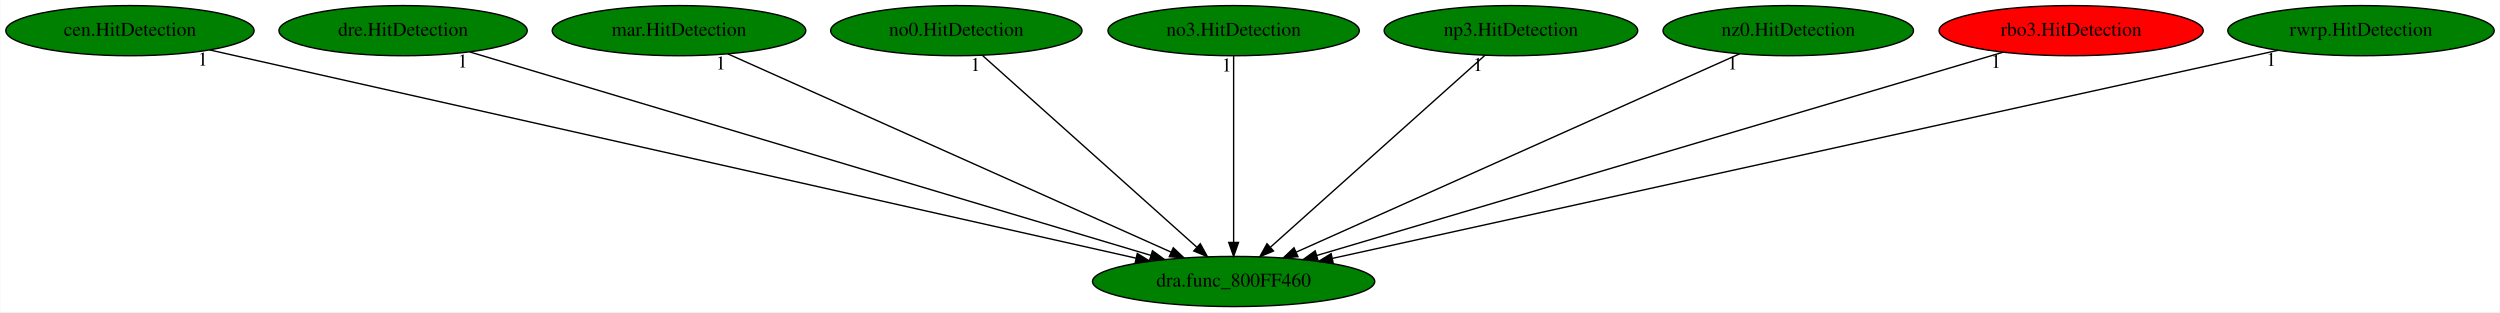
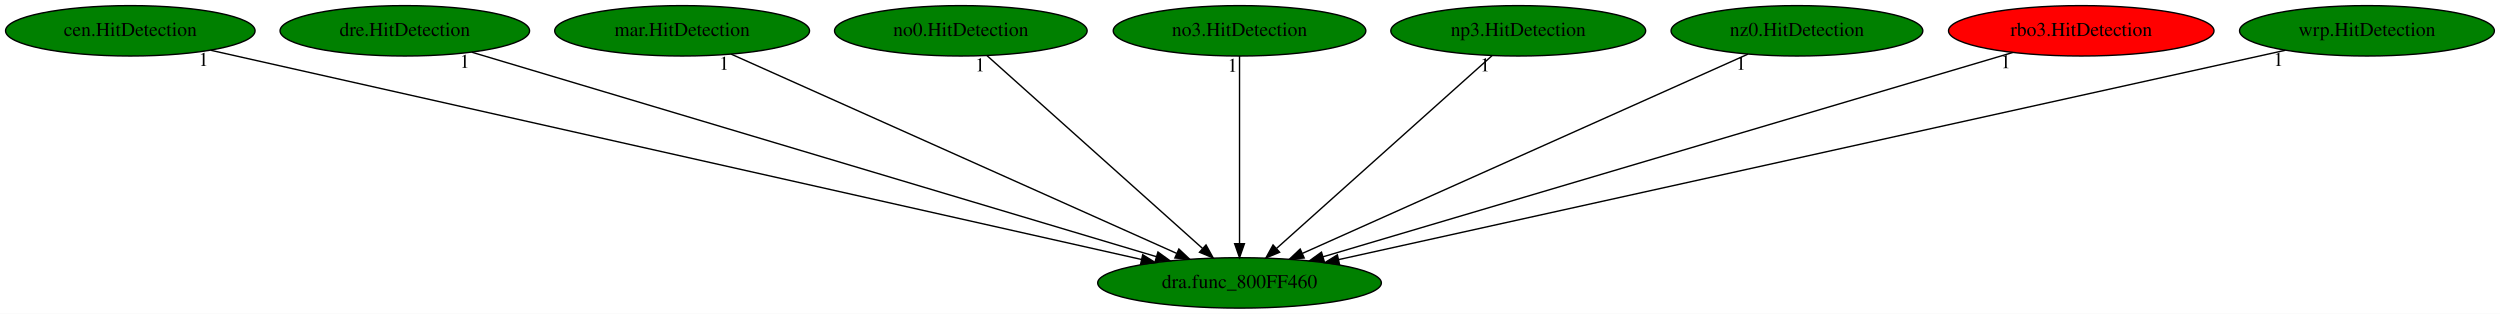
- <svg xmlns="http://www.w3.org/2000/svg" xmlns:xlink="http://www.w3.org/1999/xlink" width="1794pt" height="224pt" viewBox="0.00 0.00 1793.58 224.00">
+ <svg xmlns="http://www.w3.org/2000/svg" xmlns:xlink="http://www.w3.org/1999/xlink" width="1785pt" height="224pt" viewBox="0.00 0.00 1785.03 224.00">
  <g id="graph0" class="graph" transform="scale(1 1) rotate(0) translate(4 220)">
-     <polygon fill="white" stroke="transparent" points="-4,4 -4,-220 1789.58,-220 1789.58,4 -4,4" />
+     <polygon fill="white" stroke="transparent" points="-4,4 -4,-220 1781.03,-220 1781.03,4 -4,4" />
    <g id="node1" class="node">
      <ellipse fill="green" stroke="black" cx="881.04" cy="-18" rx="101.28" ry="18" />
      <text text-anchor="middle" x="881.04" y="-14.3" font-family="Times,serif" font-size="14.00">dra.func_800FF460</text>
    </g>
    <g id="node2" class="node">
      <g id="a_node2">
        <a xlink:href="cen.HitDetection.svg" xlink:title="cen.HitDetection">
          <ellipse fill="green" stroke="black" cx="89.04" cy="-198" rx="89.08" ry="18" />
          <text text-anchor="middle" x="89.04" y="-194.3" font-family="Times,serif" font-size="14.00">cen.HitDetection</text>
        </a>
      </g>
    </g>
    <g id="edge1" class="edge">
      <path fill="none" stroke="black" d="M146.32,-184.13C288.35,-152.21 656.43,-69.48 811.03,-34.73" />
      <polygon fill="black" stroke="black" points="811.91,-38.12 820.9,-32.52 810.38,-31.29 811.91,-38.12" />
      <text text-anchor="middle" x="141.32" y="-172.93" font-family="Times,serif" font-size="14.00">1</text>
    </g>
    <g id="node3" class="node">
      <g id="a_node3">
        <a xlink:href="dre.HitDetection.svg" xlink:title="dre.HitDetection">
          <ellipse fill="green" stroke="black" cx="285.04" cy="-198" rx="89.08" ry="18" />
          <text text-anchor="middle" x="285.04" y="-194.3" font-family="Times,serif" font-size="14.00">dre.HitDetection</text>
        </a>
      </g>
    </g>
    <g id="edge2" class="edge">
      <path fill="none" stroke="black" d="M332.81,-182.73C440.81,-150.48 703.59,-72 821.76,-36.71" />
      <polygon fill="black" stroke="black" points="822.8,-40.05 831.38,-33.83 820.79,-33.34 822.8,-40.05" />
      <text text-anchor="middle" x="327.81" y="-171.53" font-family="Times,serif" font-size="14.00">1</text>
    </g>
    <g id="node4" class="node">
      <g id="a_node4">
        <a xlink:href="mar.HitDetection.svg" xlink:title="mar.HitDetection">
          <ellipse fill="green" stroke="black" cx="483.04" cy="-198" rx="90.98" ry="18" />
          <text text-anchor="middle" x="483.04" y="-194.3" font-family="Times,serif" font-size="14.00">mar.HitDetection</text>
        </a>
      </g>
    </g>
    <g id="edge3" class="edge">
      <path fill="none" stroke="black" d="M518.01,-181.36C590.29,-149.04 756.03,-74.91 836.11,-39.1" />
      <polygon fill="black" stroke="black" points="837.74,-42.2 845.44,-34.92 834.88,-35.81 837.74,-42.2" />
      <text text-anchor="middle" x="513.01" y="-170.16" font-family="Times,serif" font-size="14.00">1</text>
    </g>
    <g id="node5" class="node">
      <g id="a_node5">
        <a xlink:href="no0.HitDetection.svg" xlink:title="no0.HitDetection">
          <ellipse fill="green" stroke="black" cx="682.04" cy="-198" rx="90.18" ry="18" />
          <text text-anchor="middle" x="682.04" y="-194.3" font-family="Times,serif" font-size="14.00">no0.HitDetection</text>
        </a>
      </g>
    </g>
    <g id="edge4" class="edge">
      <path fill="none" stroke="black" d="M700.76,-180.25C736.32,-148.45 813.71,-79.22 854.57,-42.68" />
      <polygon fill="black" stroke="black" points="857.11,-45.11 862.23,-35.83 852.44,-39.89 857.11,-45.11" />
      <text text-anchor="middle" x="695.76" y="-169.05" font-family="Times,serif" font-size="14.00">1</text>
    </g>
    <g id="node6" class="node">
      <g id="a_node6">
        <a xlink:href="no3.HitDetection.svg" xlink:title="no3.HitDetection">
          <ellipse fill="green" stroke="black" cx="881.04" cy="-198" rx="90.18" ry="18" />
          <text text-anchor="middle" x="881.04" y="-194.3" font-family="Times,serif" font-size="14.00">no3.HitDetection</text>
        </a>
      </g>
    </g>
    <g id="edge5" class="edge">
      <path fill="none" stroke="black" d="M881.04,-179.93C881.04,-148.97 881.04,-83.3 881.04,-46.13" />
      <polygon fill="black" stroke="black" points="884.54,-46.02 881.04,-36.02 877.54,-46.02 884.54,-46.02" />
      <text text-anchor="middle" x="876.04" y="-168.73" font-family="Times,serif" font-size="14.00">1</text>
    </g>
    <g id="node7" class="node">
      <g id="a_node7">
        <a xlink:href="np3.HitDetection.svg" xlink:title="np3.HitDetection">
          <ellipse fill="green" stroke="black" cx="1080.04" cy="-198" rx="90.98" ry="18" />
          <text text-anchor="middle" x="1080.04" y="-194.3" font-family="Times,serif" font-size="14.00">np3.HitDetection</text>
        </a>
      </g>
    </g>
    <g id="edge6" class="edge">
      <path fill="none" stroke="black" d="M1061.32,-180.25C1025.76,-148.45 948.37,-79.22 907.52,-42.68" />
      <polygon fill="black" stroke="black" points="909.65,-39.89 899.86,-35.83 904.98,-45.11 909.65,-39.89" />
      <text text-anchor="middle" x="1056.32" y="-169.05" font-family="Times,serif" font-size="14.00">1</text>
    </g>
    <g id="node8" class="node">
      <g id="a_node8">
        <a xlink:href="nz0.HitDetection.svg" xlink:title="nz0.HitDetection">
          <ellipse fill="green" stroke="black" cx="1279.04" cy="-198" rx="89.88" ry="18" />
          <text text-anchor="middle" x="1279.04" y="-194.3" font-family="Times,serif" font-size="14.00">nz0.HitDetection</text>
        </a>
      </g>
    </g>
    <g id="edge7" class="edge">
      <path fill="none" stroke="black" d="M1244.07,-181.36C1171.8,-149.04 1006.05,-74.91 925.98,-39.1" />
      <polygon fill="black" stroke="black" points="927.21,-35.81 916.65,-34.92 924.35,-42.2 927.21,-35.81" />
      <text text-anchor="middle" x="1239.07" y="-170.16" font-family="Times,serif" font-size="14.00">1</text>
    </g>
    <g id="node9" class="node">
      <g id="a_node9">
        <a xlink:href="rbo3.HitDetection.svg" xlink:title="rbo3.HitDetection">
          <ellipse fill="red" stroke="black" cx="1482.04" cy="-198" rx="94.78" ry="18" />
          <text text-anchor="middle" x="1482.04" y="-194.3" font-family="Times,serif" font-size="14.00">rbo3.HitDetection</text>
        </a>
      </g>
    </g>
    <g id="edge8" class="edge">
      <path fill="none" stroke="black" d="M1433.11,-182.51C1323.67,-150.1 1059.41,-71.83 940.63,-36.65" />
      <polygon fill="black" stroke="black" points="941.54,-33.27 930.96,-33.78 939.55,-39.98 941.54,-33.27" />
      <text text-anchor="middle" x="1428.11" y="-171.31" font-family="Times,serif" font-size="14.00">1</text>
    </g>
    <g id="node10" class="node">
      <g id="a_node10">
-         <a xlink:href="rwrp.HitDetection.svg" xlink:title="rwrp.HitDetection">
-           <ellipse fill="green" stroke="black" cx="1690.04" cy="-198" rx="95.58" ry="18" />
-           <text text-anchor="middle" x="1690.04" y="-194.3" font-family="Times,serif" font-size="14.00">rwrp.HitDetection</text>
+         <a xlink:href="wrp.HitDetection.svg" xlink:title="wrp.HitDetection">
+           <ellipse fill="green" stroke="black" cx="1686.04" cy="-198" rx="90.98" ry="18" />
+           <text text-anchor="middle" x="1686.04" y="-194.3" font-family="Times,serif" font-size="14.00">wrp.HitDetection</text>
        </a>
      </g>
    </g>
    <g id="edge9" class="edge">
-       <path fill="none" stroke="black" d="M1630.55,-183.91C1484.61,-151.8 1109.29,-69.22 952.03,-34.62" />
-       <polygon fill="black" stroke="black" points="952.51,-31.14 941.99,-32.41 951.01,-37.98 952.51,-31.14" />
-       <text text-anchor="middle" x="1625.55" y="-172.71" font-family="Times,serif" font-size="14.00">1</text>
+       <path fill="none" stroke="black" d="M1627.82,-184.13C1483.37,-152.19 1108.88,-69.38 951.91,-34.67" />
+       <polygon fill="black" stroke="black" points="952.41,-31.2 941.89,-32.45 950.9,-38.03 952.41,-31.2" />
+       <text text-anchor="middle" x="1622.82" y="-172.93" font-family="Times,serif" font-size="14.00">1</text>
    </g>
  </g>
</svg>
